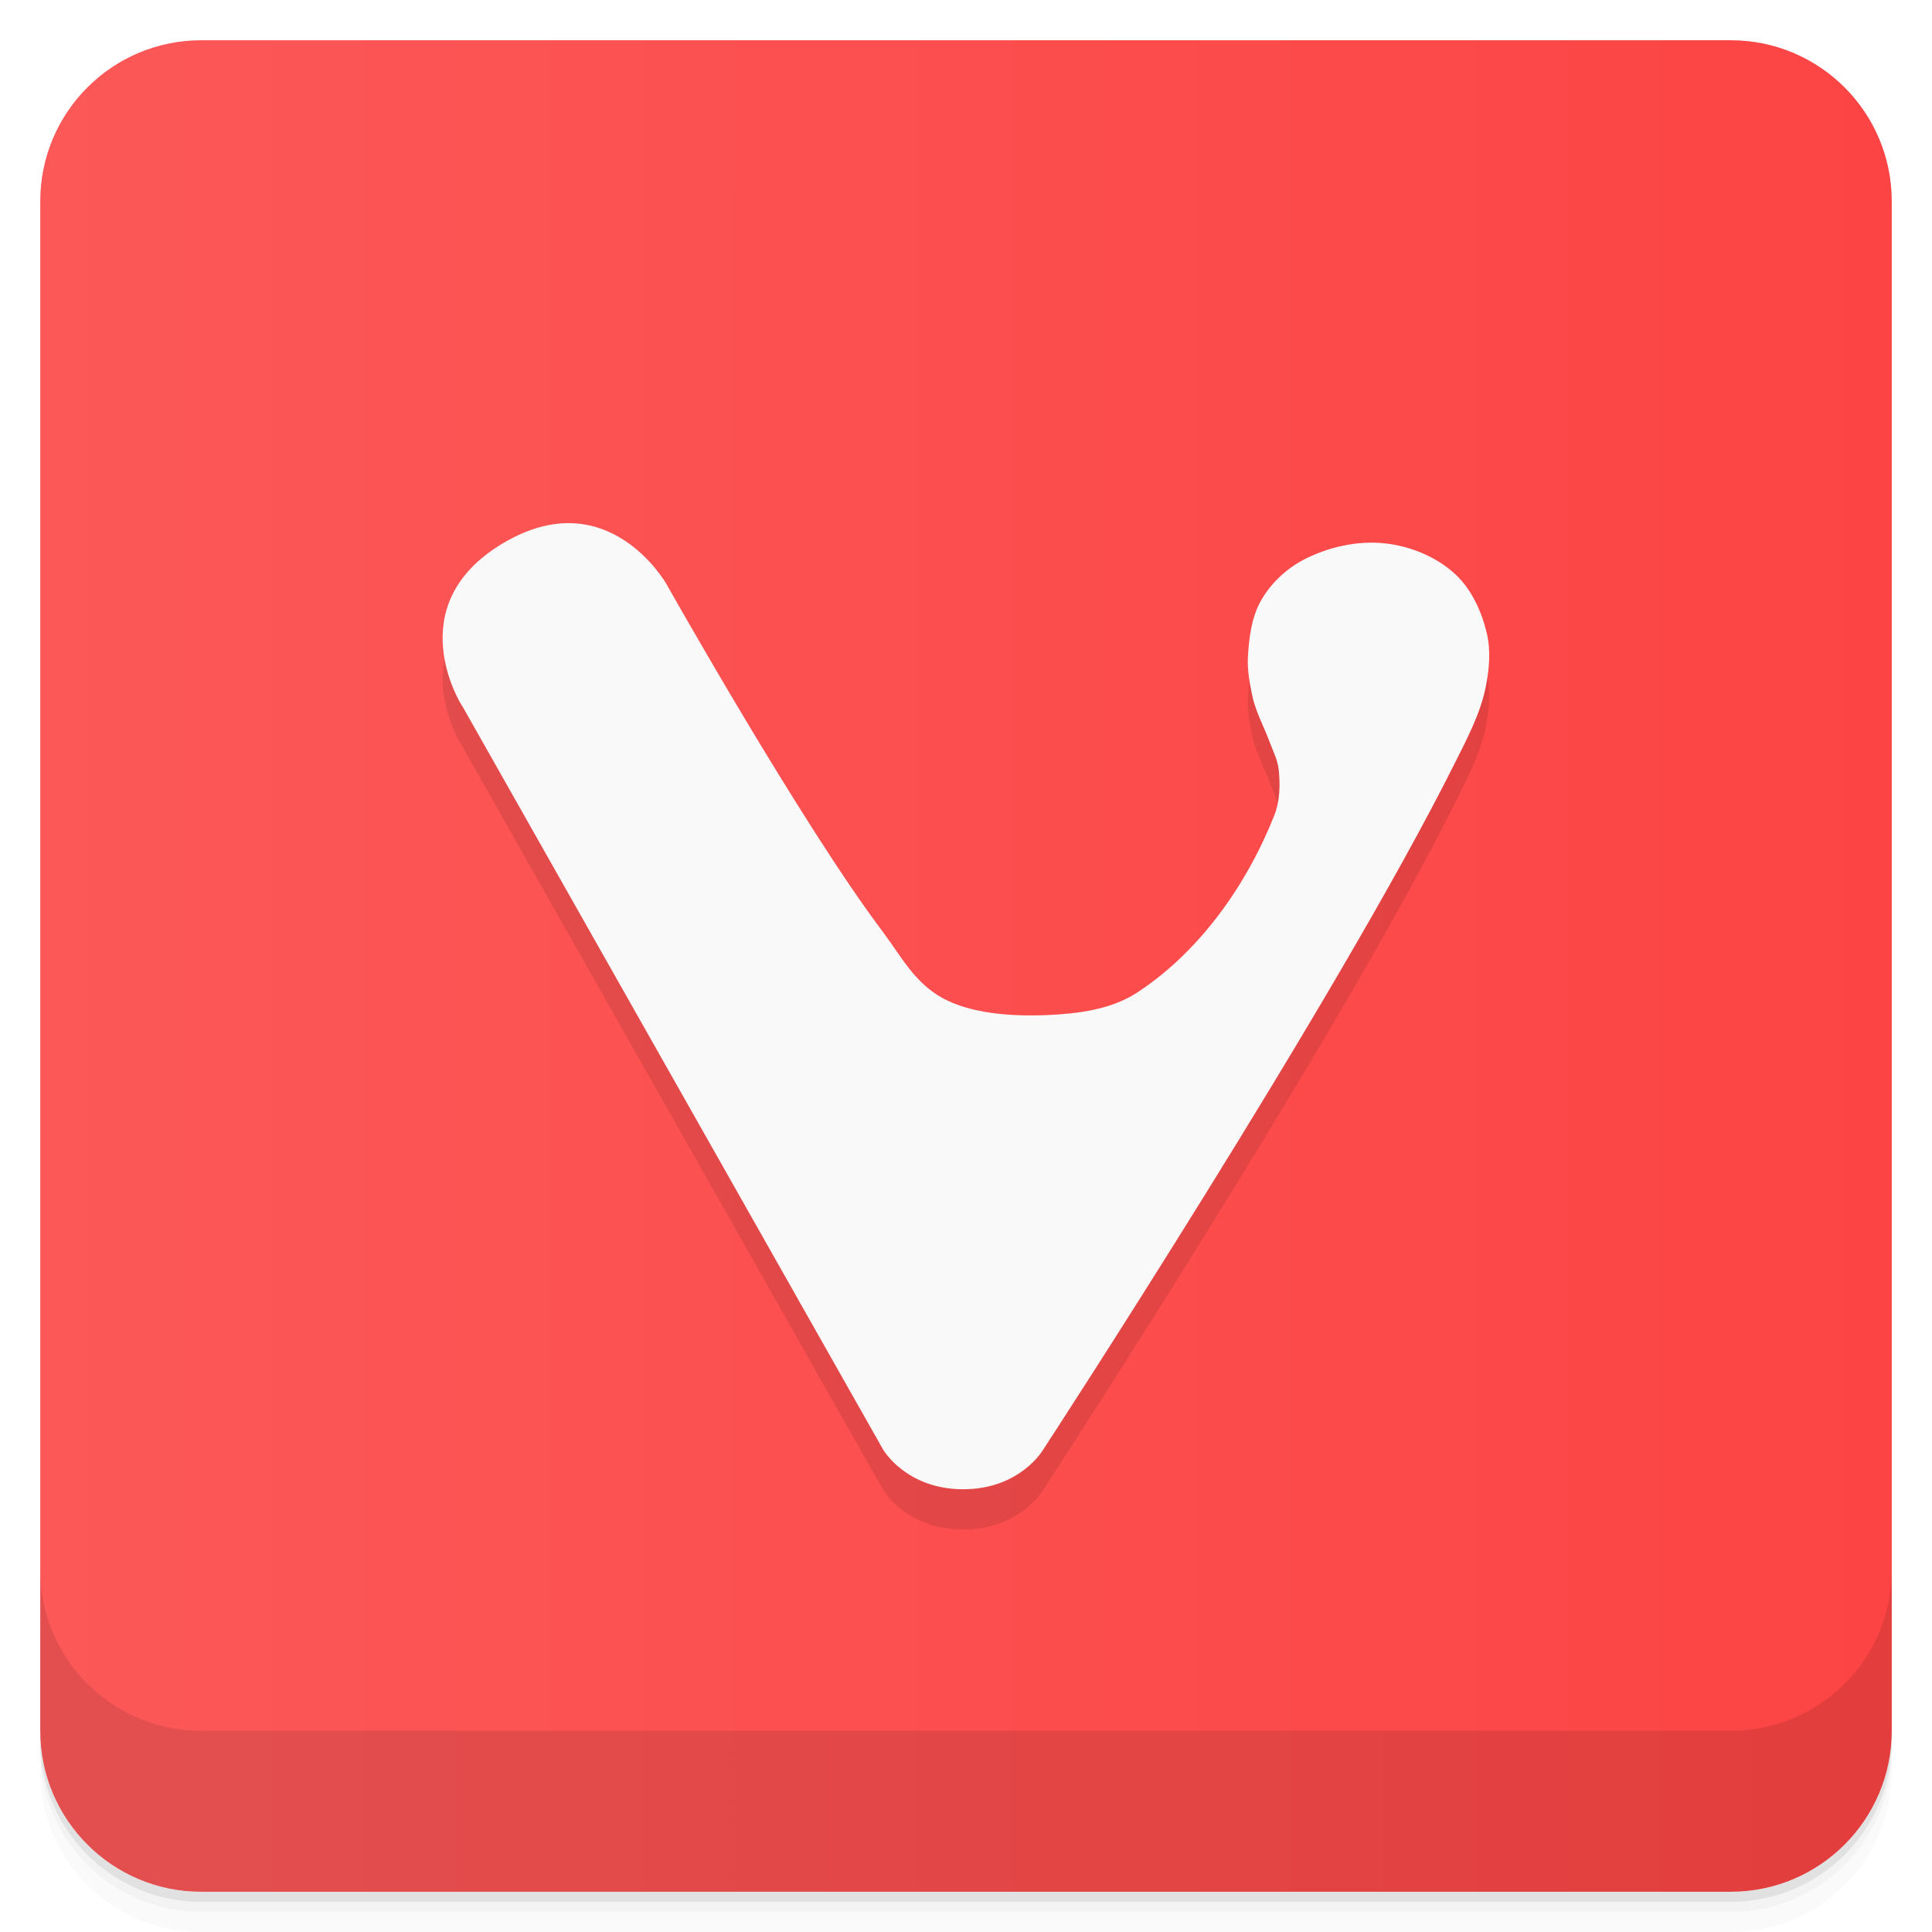
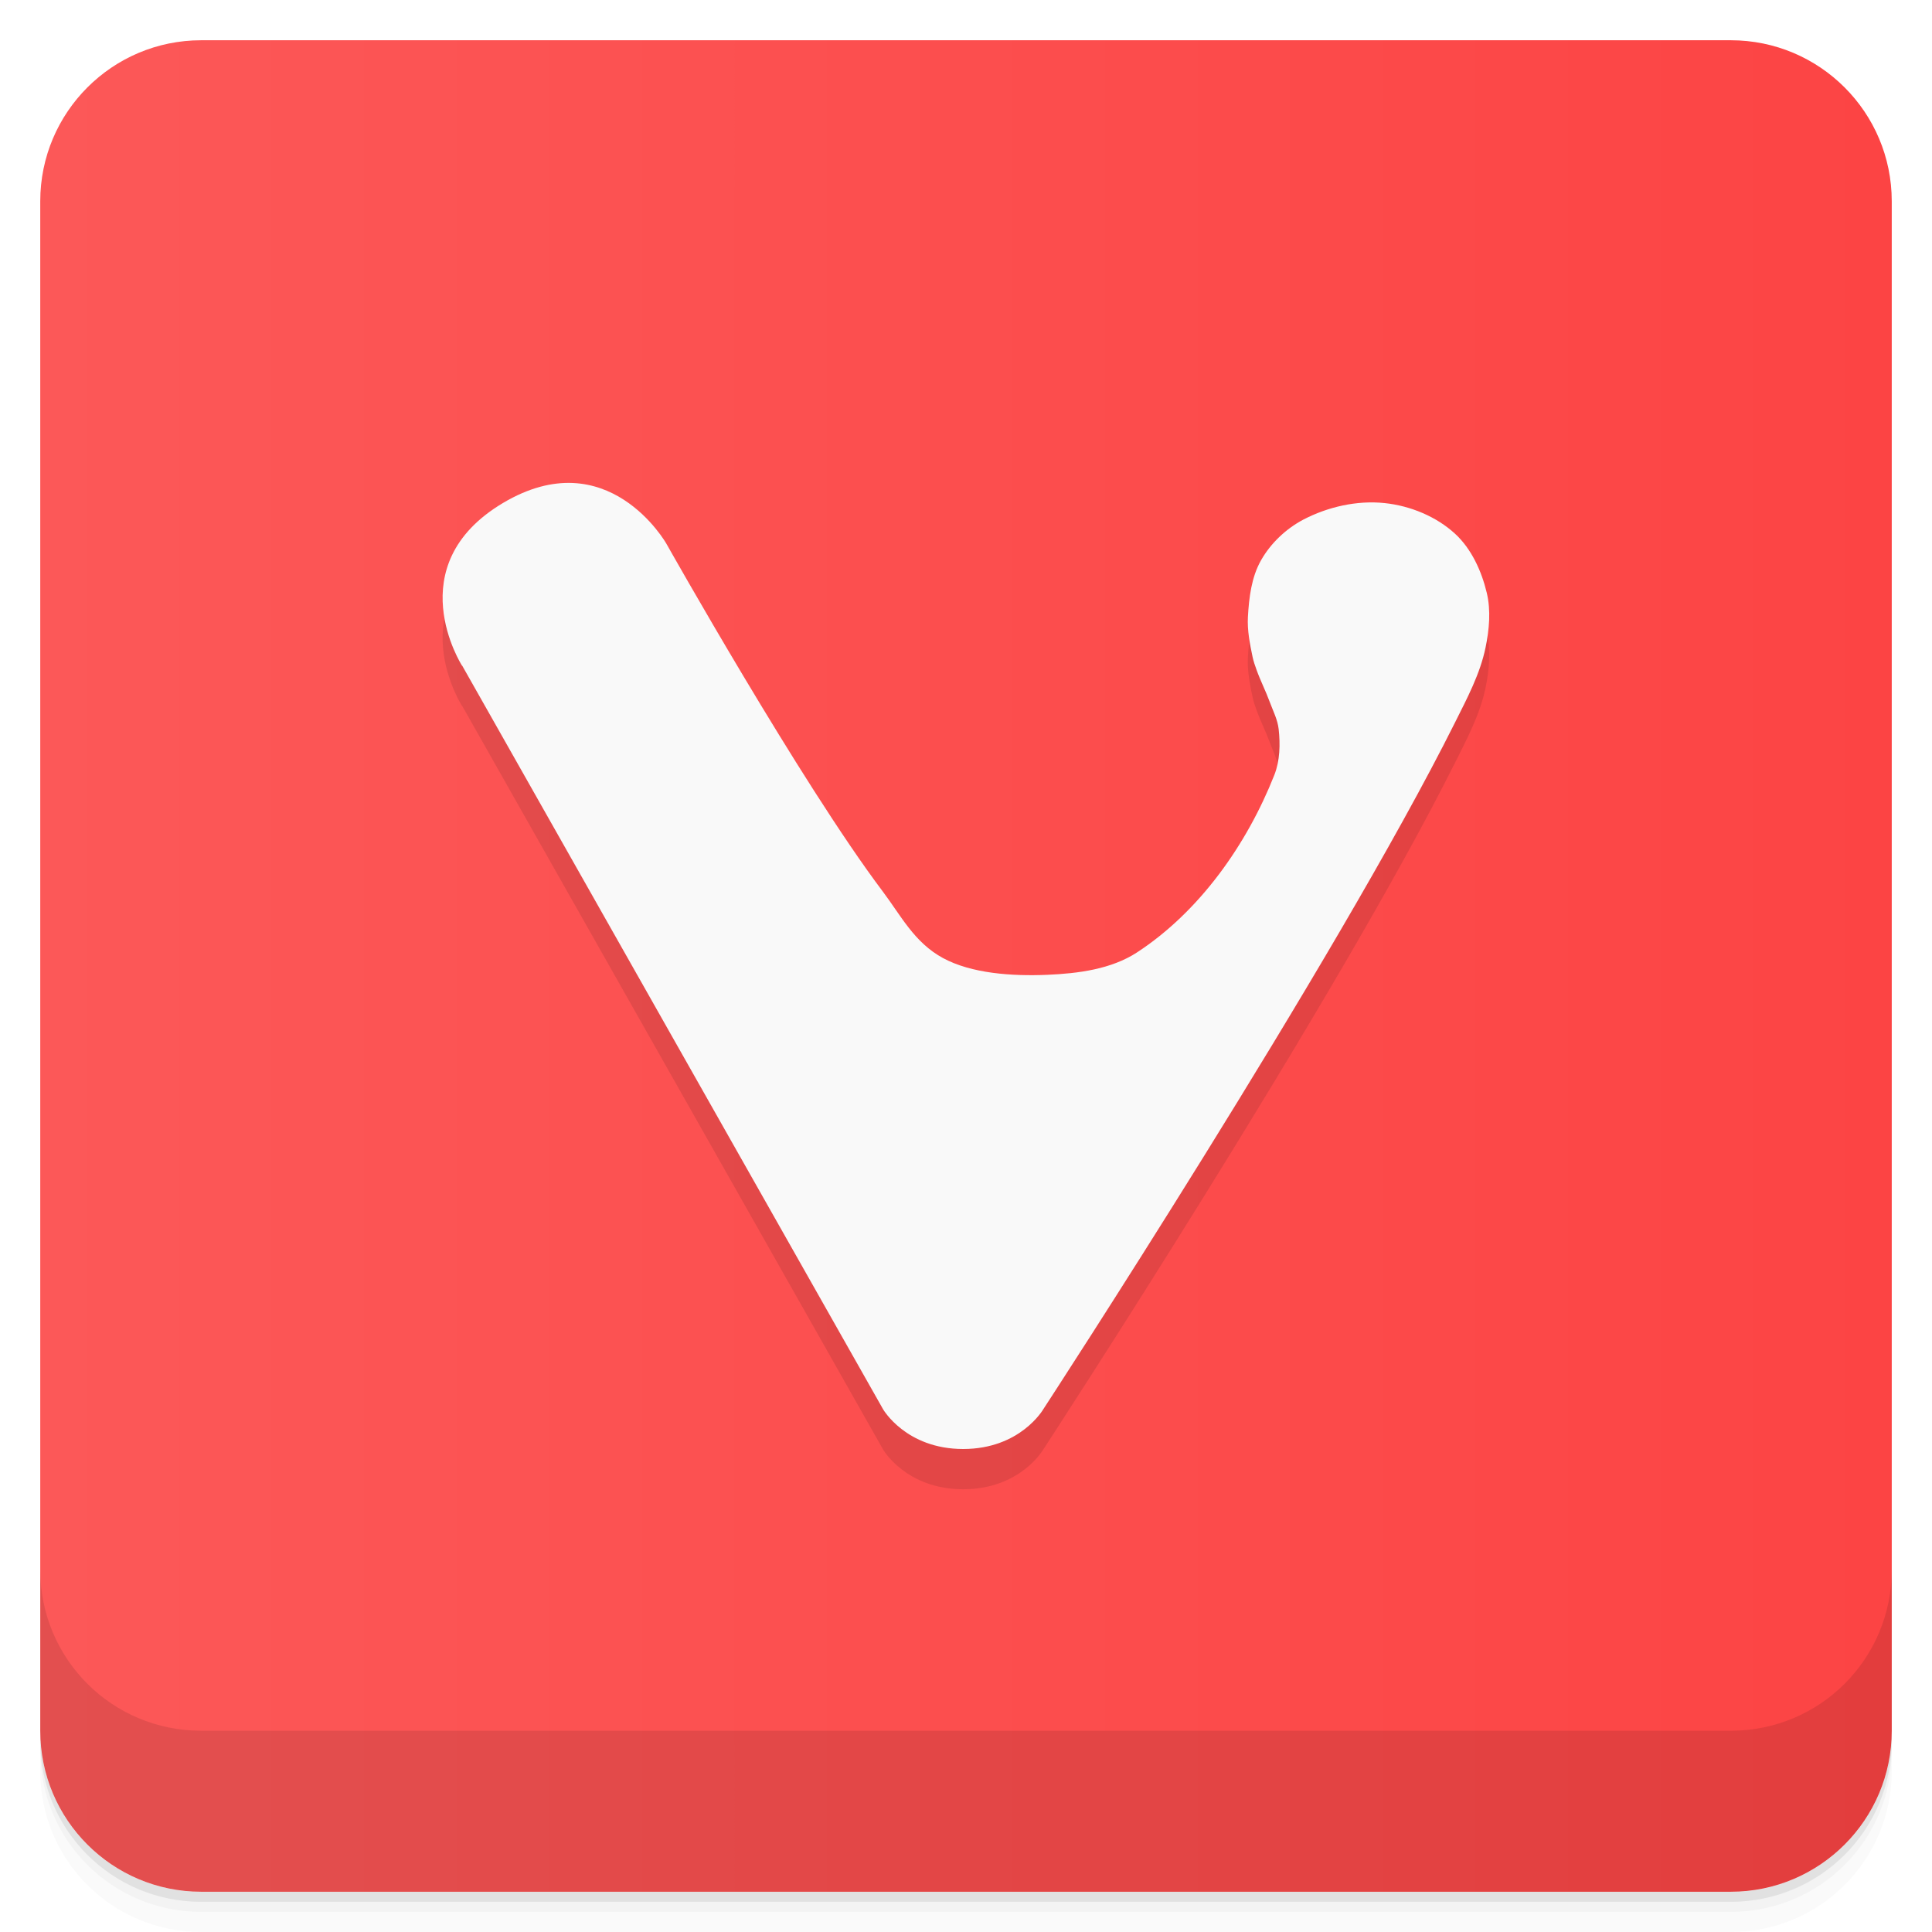
<svg xmlns="http://www.w3.org/2000/svg" height="48" width="48" version="1.1" viewBox="0 0 48 48">
  <defs>
    <linearGradient id="a" y1="1" x2="0" y2="47" gradientUnits="userSpaceOnUse">
      <stop style="stop-color:#fc5858" offset="0" />
      <stop style="stop-color:#fc4444" offset="1" />
    </linearGradient>
  </defs>
  <g>
    <path style="opacity:.02" d="m1 43v0.25c0 2.216 1.784 4 4 4h38c2.216 0 4-1.784 4-4v-0.25c0 2.216-1.784 4-4 4h-38c-2.216 0-4-1.784-4-4zm0 0.5v0.5c0 2.216 1.784 4 4 4h38c2.216 0 4-1.784 4-4v-0.5c0 2.216-1.784 4-4 4h-38c-2.216 0-4-1.784-4-4z" />
    <path style="opacity:.05" d="m1 43.25v0.25c0 2.216 1.784 4 4 4h38c2.216 0 4-1.784 4-4v-0.25c0 2.216-1.784 4-4 4h-38c-2.216 0-4-1.784-4-4z" />
    <path style="opacity:.1" d="m1 43v0.25c0 2.216 1.784 4 4 4h38c2.216 0 4-1.784 4-4v-0.25c0 2.216-1.784 4-4 4h-38c-2.216 0-4-1.784-4-4z" />
  </g>
  <g>
    <rect style="fill:url(#a)" rx="4" transform="rotate(-90)" height="46" width="46" y="1" x="-47" />
  </g>
-   <path style="opacity:.1;fill-rule:evenodd" transform="translate(-1)" d="m12.482 18.536 10.457 18.475s0.566 0.989 1.991 0.989c1.424 0 1.991-0.989 1.991-0.989s7.268-11.132 10.233-17.07c0.298-0.596 0.619-1.199 0.754-1.853 0.092-0.444 0.136-0.92 0.03-1.361-0.129-0.538-0.378-1.088-0.784-1.463-0.469-0.433-1.12-0.699-1.754-0.765-0.682-0.072-1.409 0.092-2.02 0.411-0.429 0.226-0.81 0.587-1.05 1.01-0.238 0.419-0.299 0.927-0.326 1.408-0.018 0.331 0.047 0.664 0.115 0.988 0.023 0.111 0.061 0.219 0.099 0.325 0.097 0.271 0.229 0.528 0.328 0.798 0.082 0.222 0.196 0.44 0.222 0.676 0.042 0.38 0.032 0.786-0.108 1.141-0.683 1.728-1.857 3.39-3.409 4.405-0.643 0.42-1.466 0.525-2.233 0.558-0.875 0.037-1.883-0.032-2.593-0.418s-1.044-1.056-1.489-1.647c-2.042-2.71-5.38-8.646-5.38-8.646s-1.451-2.565-4.062-1.01c-2.61 1.556-1.015 4.04-1.015 4.04z" />
-   <path style="fill:#f9f9f9;fill-rule:evenodd" d="m11.482 17.536 10.457 18.475s0.566 0.989 1.991 0.989c1.424 0 1.991-0.989 1.991-0.989s7.268-11.132 10.233-17.07c0.298-0.596 0.619-1.199 0.754-1.853 0.092-0.444 0.136-0.92 0.03-1.361-0.129-0.538-0.378-1.088-0.784-1.463-0.469-0.433-1.12-0.699-1.754-0.765-0.682-0.072-1.409 0.092-2.02 0.411-0.429 0.226-0.81 0.587-1.05 1.01-0.238 0.419-0.299 0.927-0.326 1.408-0.018 0.331 0.047 0.664 0.115 0.988 0.023 0.111 0.061 0.219 0.099 0.325 0.097 0.271 0.229 0.528 0.328 0.798 0.082 0.222 0.196 0.44 0.222 0.676 0.042 0.38 0.032 0.786-0.108 1.141-0.683 1.728-1.857 3.39-3.409 4.405-0.643 0.42-1.466 0.525-2.233 0.558-0.875 0.037-1.883-0.032-2.593-0.418s-1.044-1.056-1.489-1.647c-2.042-2.71-5.38-8.646-5.38-8.646s-1.451-2.565-4.062-1.01c-2.61 1.556-1.015 4.04-1.015 4.04z" />
+   <path style="opacity:.1;fill-rule:evenodd" transform="translate(-1,-1)" d="m12.482 18.536 10.457 18.475s0.566 0.989 1.991 0.989c1.424 0 1.991-0.989 1.991-0.989s7.268-11.132 10.233-17.07c0.298-0.596 0.619-1.199 0.754-1.853 0.092-0.444 0.136-0.92 0.03-1.361-0.129-0.538-0.378-1.088-0.784-1.463-0.469-0.433-1.12-0.699-1.754-0.765-0.682-0.072-1.409 0.092-2.02 0.411-0.429 0.226-0.81 0.587-1.05 1.01-0.238 0.419-0.299 0.927-0.326 1.408-0.018 0.331 0.047 0.664 0.115 0.988 0.023 0.111 0.061 0.219 0.099 0.325 0.097 0.271 0.229 0.528 0.328 0.798 0.082 0.222 0.196 0.44 0.222 0.676 0.042 0.38 0.032 0.786-0.108 1.141-0.683 1.728-1.857 3.39-3.409 4.405-0.643 0.42-1.466 0.525-2.233 0.558-0.875 0.037-1.883-0.032-2.593-0.418s-1.044-1.056-1.489-1.647c-2.042-2.71-5.38-8.646-5.38-8.646s-1.451-2.565-4.062-1.01c-2.61 1.556-1.015 4.04-1.015 4.04z" />
+   <path style="fill:#f9f9f9;fill-rule:evenodd" transform="translate(0,-1)" d="m11.482 17.536 10.457 18.475s0.566 0.989 1.991 0.989c1.424 0 1.991-0.989 1.991-0.989s7.268-11.132 10.233-17.07c0.298-0.596 0.619-1.199 0.754-1.853 0.092-0.444 0.136-0.92 0.03-1.361-0.129-0.538-0.378-1.088-0.784-1.463-0.469-0.433-1.12-0.699-1.754-0.765-0.682-0.072-1.409 0.092-2.02 0.411-0.429 0.226-0.81 0.587-1.05 1.01-0.238 0.419-0.299 0.927-0.326 1.408-0.018 0.331 0.047 0.664 0.115 0.988 0.023 0.111 0.061 0.219 0.099 0.325 0.097 0.271 0.229 0.528 0.328 0.798 0.082 0.222 0.196 0.44 0.222 0.676 0.042 0.38 0.032 0.786-0.108 1.141-0.683 1.728-1.857 3.39-3.409 4.405-0.643 0.42-1.466 0.525-2.233 0.558-0.875 0.037-1.883-0.032-2.593-0.418s-1.044-1.056-1.489-1.647c-2.042-2.71-5.38-8.646-5.38-8.646s-1.451-2.565-4.062-1.01c-2.61 1.556-1.015 4.04-1.015 4.04z" />
  <g>
    <g transform="translate(0,-1004.4)">
      <path style="opacity:.1" d="m1 1043.4v4c0 2.216 1.784 4 4 4h38c2.216 0 4-1.784 4-4v-4c0 2.216-1.784 4-4 4h-38c-2.216 0-4-1.784-4-4z" />
    </g>
  </g>
</svg>
